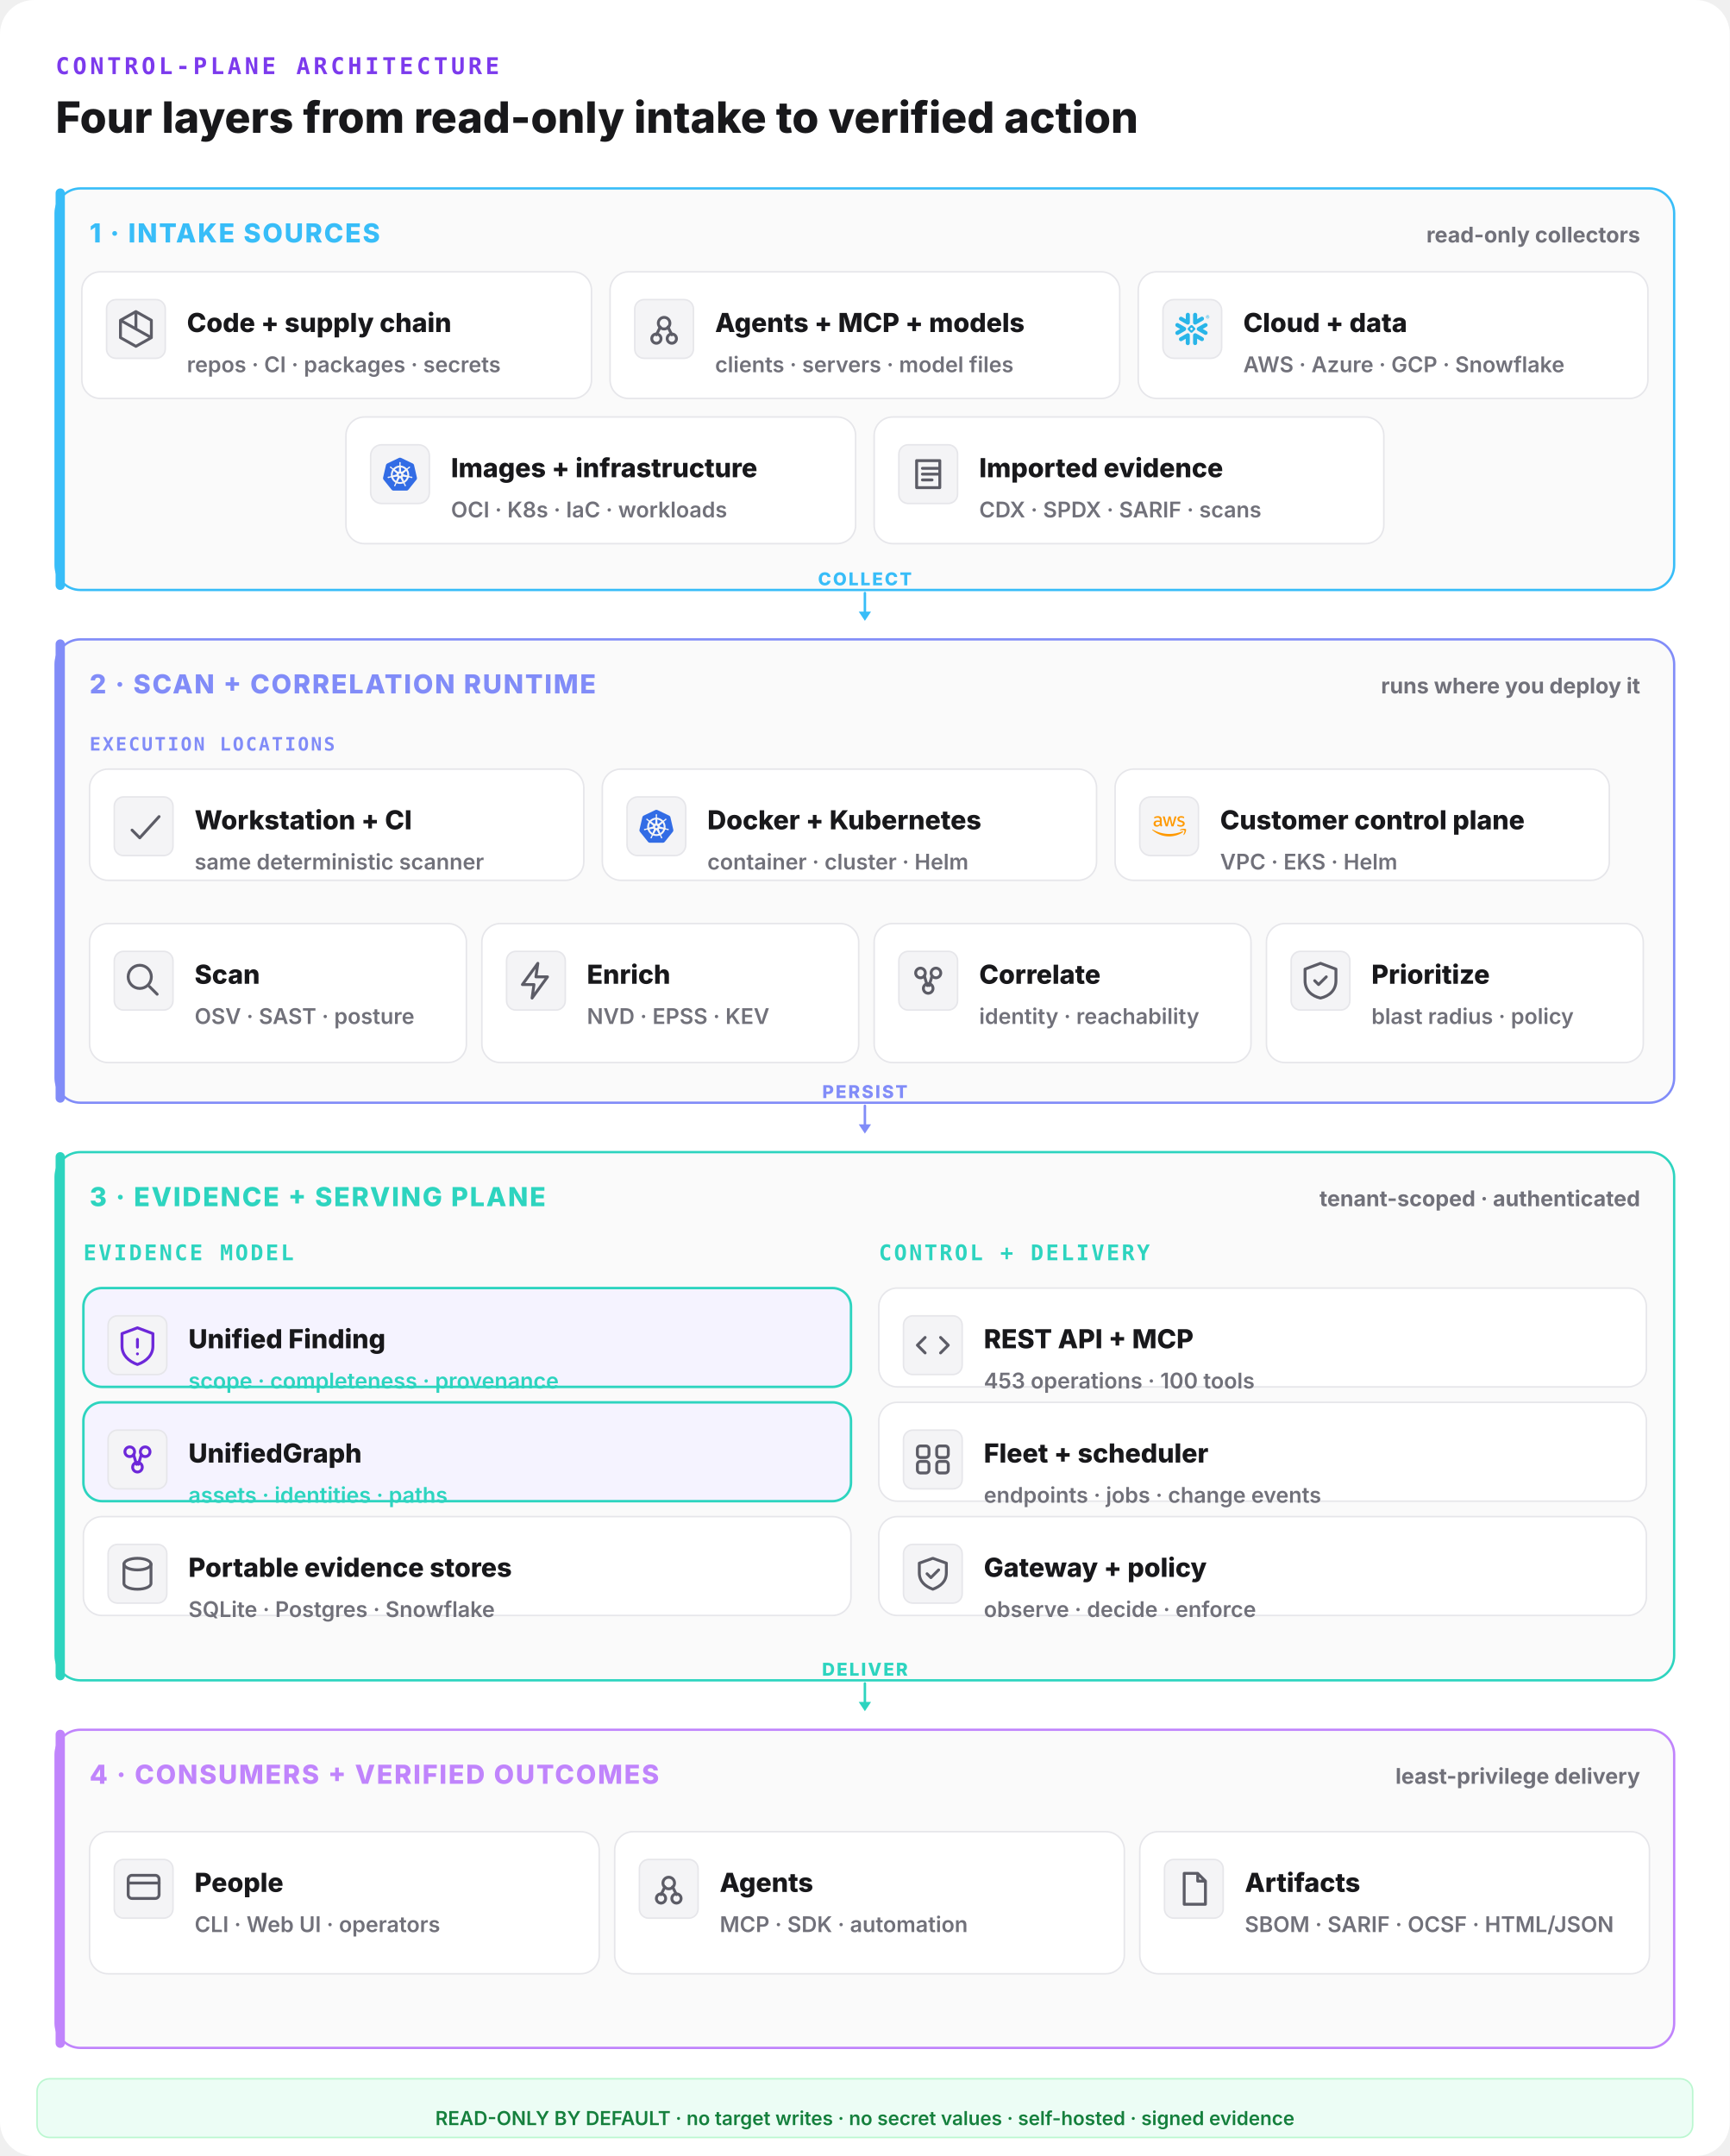
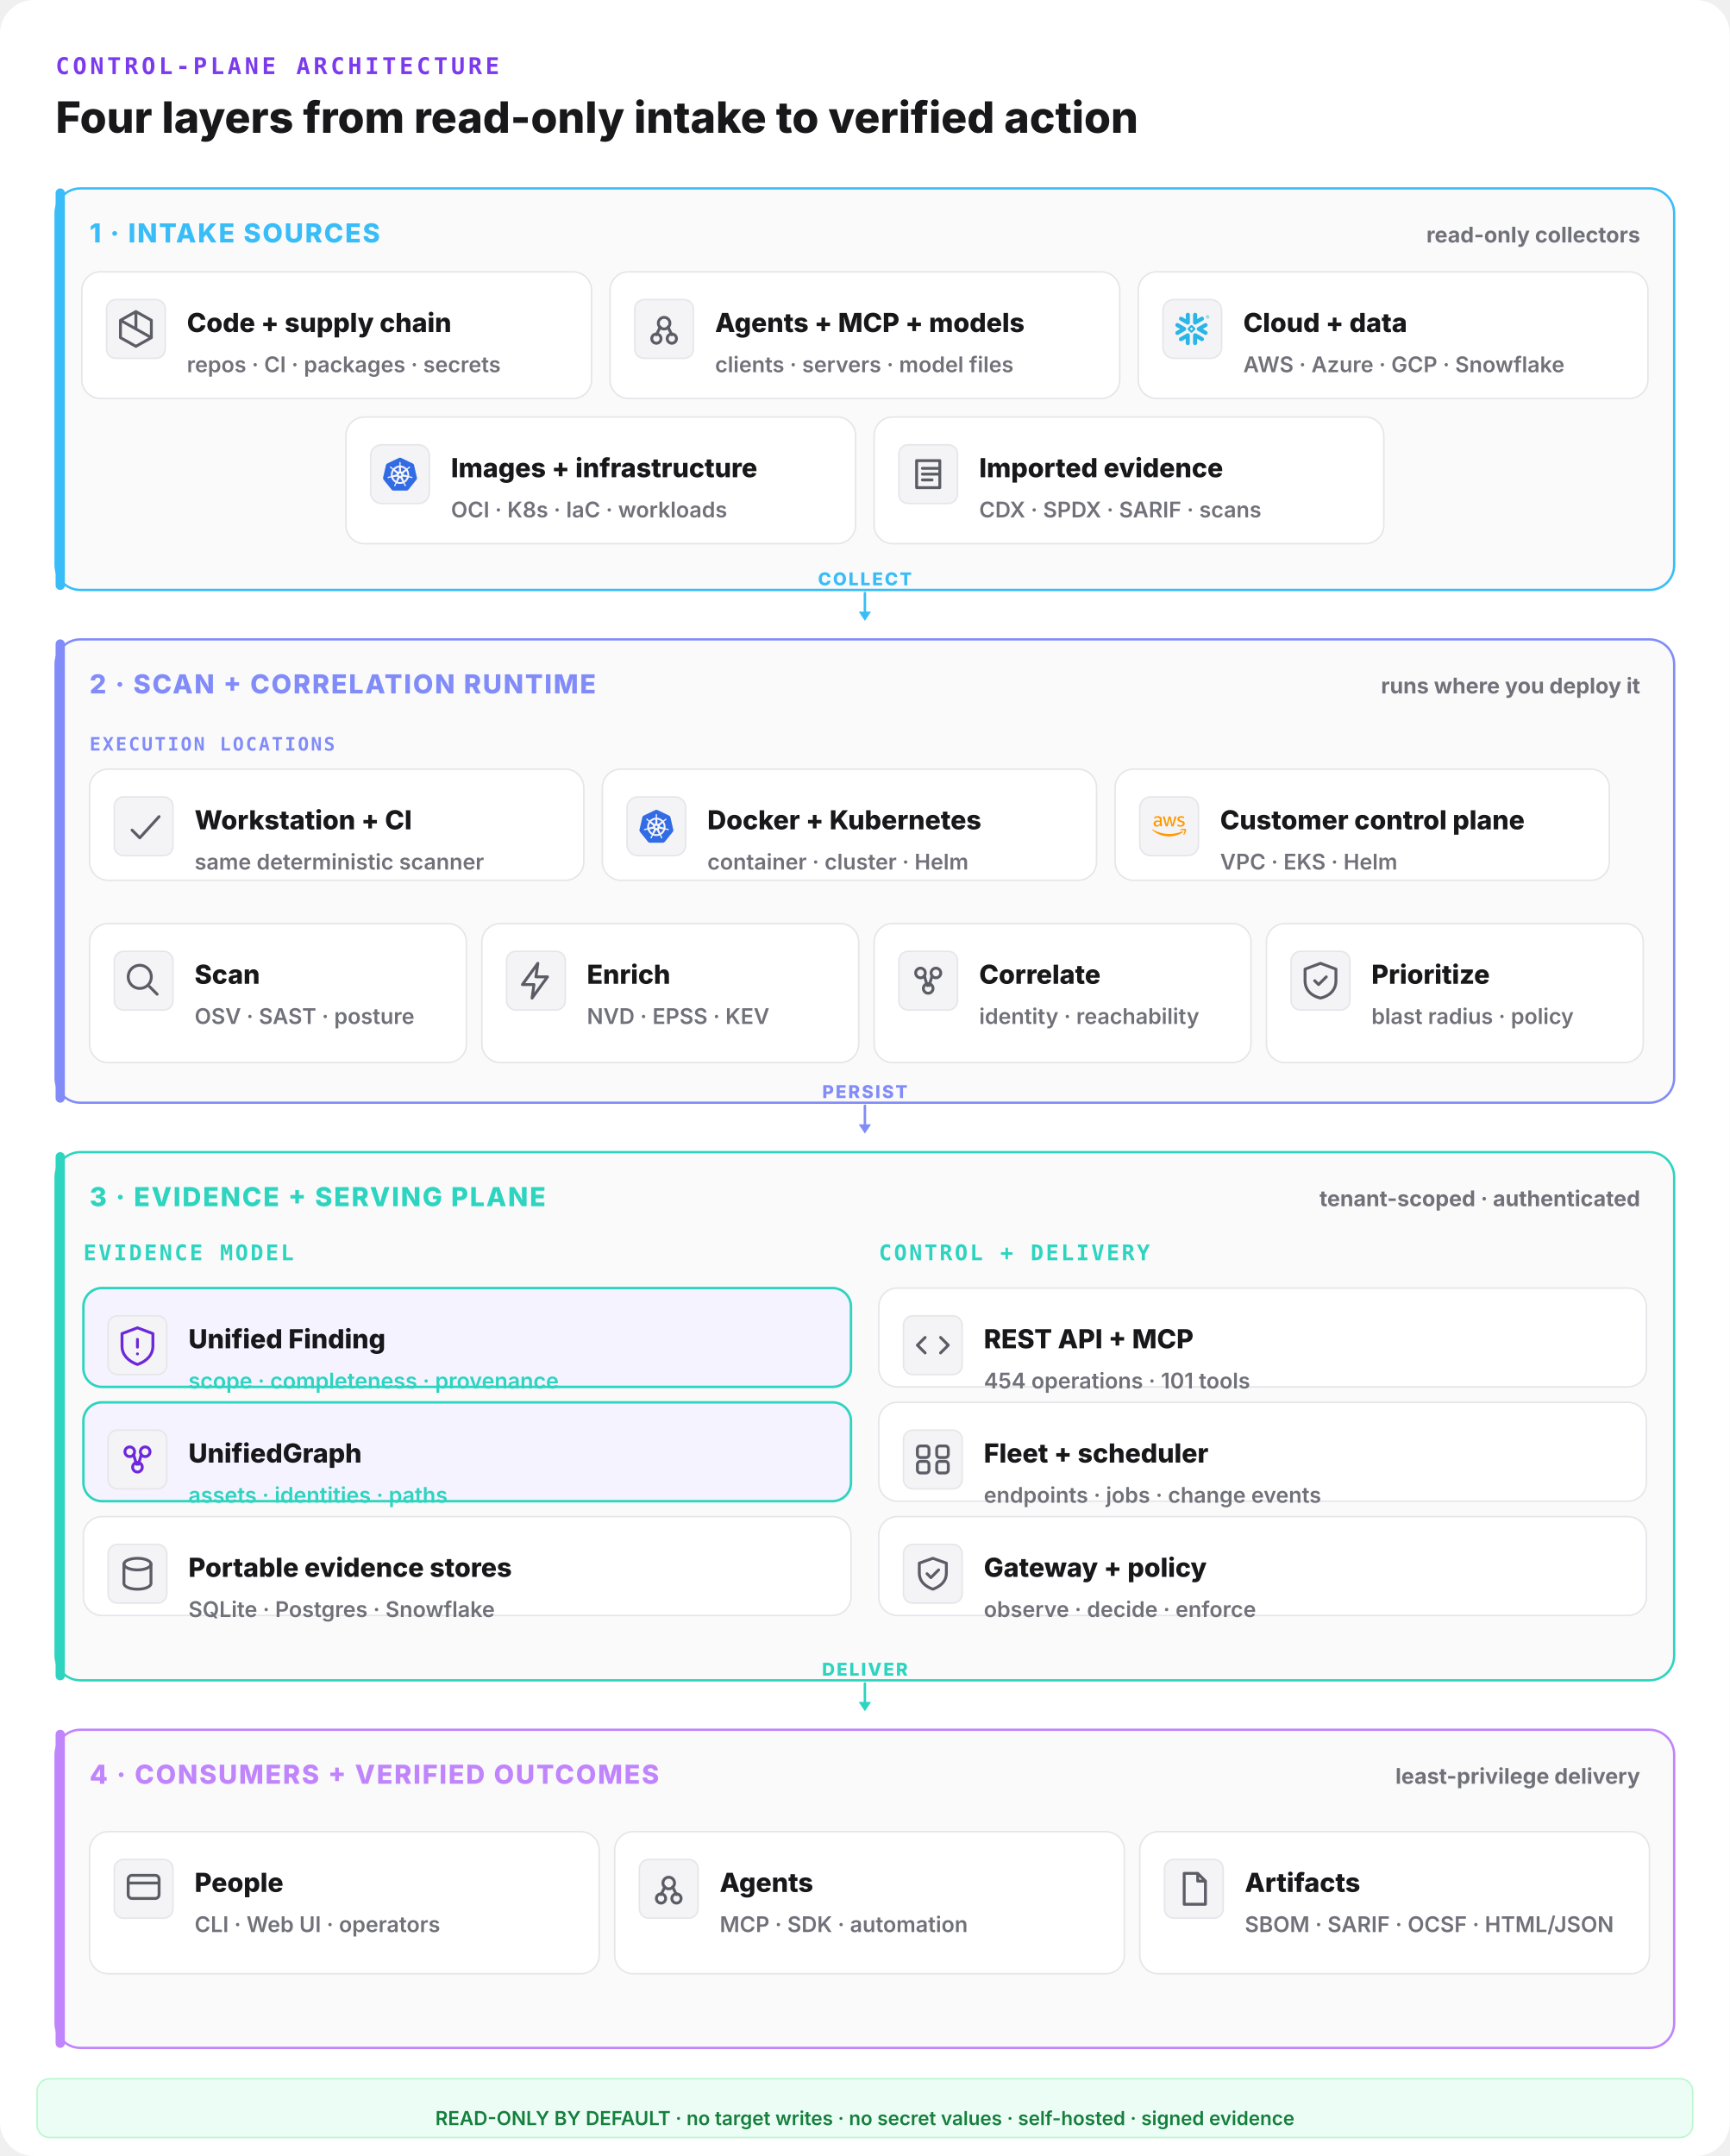
<svg xmlns="http://www.w3.org/2000/svg" width="1120" height="1396" viewBox="0 0 1120 1396" fill="none">
  <rect width="1120" height="1396" rx="22" fill="#ffffff" />
  <text x="36" y="48" font-family="ui-monospace,monospace" font-size="15" font-weight="800" letter-spacing="0.14em" fill="#7c3aed">CONTROL-PLANE ARCHITECTURE</text>
  <text x="36" y="86" font-family="Inter,system-ui,sans-serif" font-size="28" font-weight="800" fill="#18181b">Four layers from read-only intake to verified action</text>
  <rect x="36" y="122" width="1048" height="260" rx="16" fill="#fafafa" stroke="#38bdf8" stroke-width="1.5" />
  <rect x="36" y="122" width="6" height="260" rx="3" fill="#38bdf8" />
  <text x="58" y="157" font-family="Inter,system-ui,sans-serif" font-size="17" font-weight="800" letter-spacing="0.06em" fill="#38bdf8">1 · INTAKE SOURCES</text>
  <text x="1062" y="157" text-anchor="end" font-family="Inter,system-ui,sans-serif" font-size="14" font-weight="700" fill="#71717a">read-only collectors</text>
  <rect x="53" y="176" width="330" height="82" rx="12" fill="#ffffff" stroke="#e6e6ea" stroke-width="1" />
  <rect x="69" y="194" width="38" height="38" rx="6" fill="#f4f4f6" stroke="#e6e6ea" />
  <g transform="translate(73,198) scale(1.25)" fill="none" stroke="#5c5c66" stroke-width="1.5" stroke-linecap="round" stroke-linejoin="round">
    <path d="M12 3l8 4.5v9L12 21l-8-4.5v-9z M12 3v9 M4 7.5l16 9" />
  </g>
  <text x="121" y="215" font-family="Inter,system-ui,sans-serif" font-size="17" font-weight="800" fill="#18181b">Code + supply chain</text>
  <text x="121" y="241" font-family="Inter,system-ui,sans-serif" font-size="14" font-weight="600" fill="#71717a">repos · CI · packages · secrets</text>
  <rect x="395" y="176" width="330" height="82" rx="12" fill="#ffffff" stroke="#e6e6ea" stroke-width="1" />
  <rect x="411" y="194" width="38" height="38" rx="6" fill="#f4f4f6" stroke="#e6e6ea" />
  <g transform="translate(415,198) scale(1.25)" fill="none" stroke="#5c5c66" stroke-width="1.5" stroke-linecap="round" stroke-linejoin="round">
    <circle cx="12" cy="9" r="3" />
    <circle cx="8" cy="17" r="2.4" />
    <circle cx="16" cy="17" r="2.4" />
    <path d="M10 11l-2 4 M14 11l2 4" />
  </g>
  <text x="463" y="215" font-family="Inter,system-ui,sans-serif" font-size="17" font-weight="800" fill="#18181b">Agents + MCP + models</text>
  <text x="463" y="241" font-family="Inter,system-ui,sans-serif" font-size="14" font-weight="600" fill="#71717a">clients · servers · model files</text>
  <rect x="737" y="176" width="330" height="82" rx="12" fill="#ffffff" stroke="#e6e6ea" stroke-width="1" />
  <g data-vendor="Snowflake">
    <rect x="753" y="194" width="38" height="38" rx="7" fill="#f4f4f6" stroke="#e6e6ea" />
    <g transform="translate(761,202) scale(0.9166667)" fill="#29B5E8">
      <path d="M24 3.459c0 .646-.418 1.18-1.141 1.18-.723 0-1.142-.534-1.142-1.18 0-.647.419-1.18 1.142-1.18.723 0 1.141.533 1.141 1.18zm-.228 0c0-.533-.38-.951-.913-.951s-.913.38-.913.95c0 .533.38.952.913.952.57 0 .913-.419.913-.951zm-1.37-.533h.495c.266 0 .456.152.456.38 0 .153-.076.229-.19.305l.19.266v.038h-.266l-.19-.266h-.229v.266h-.266zm.495.228h-.229v.267h.229c.114 0 .152-.038.152-.114.038-.077-.038-.153-.152-.153zM7.602 12.4c.038-.151.076-.304.076-.456 0-.114-.038-.228-.038-.342-.114-.343-.304-.647-.646-.838l-4.87-2.777c-.685-.38-1.56-.152-1.94.533-.381.685-.153 1.56.532 1.94l2.701 1.56-2.701 1.56c-.685.38-.913 1.256-.533 1.94.38.685 1.256.914 1.94.533l4.832-2.777c.343-.267.571-.533.647-.876zm1.332 2.626c-.266-.038-.57.038-.837.19l-4.832 2.777c-.685.38-.913 1.256-.532 1.94.38.686 1.255.914 1.94.533l2.701-1.56v3.12c0 .8.647 1.408 1.446 1.408.799 0 1.407-.647 1.407-1.408v-5.592c0-.761-.57-1.37-1.293-1.408zm4.946-6.088c.266.038.57-.038.837-.19l4.832-2.777c.685-.38.913-1.256.532-1.94-.38-.686-1.255-.914-1.94-.533l-2.701 1.56V1.975c0-.799-.647-1.408-1.446-1.408-.799 0-1.446.609-1.446 1.408V7.53c0 .76.609 1.37 1.332 1.407zM3.265 5.97l4.832 2.777c.266.152.533.19.837.19.723-.038 1.331-.684 1.331-1.407V1.975c0-.799-.646-1.408-1.407-1.408-.799 0-1.446.647-1.446 1.408v3.12l-2.701-1.56c-.685-.38-1.56-.152-1.94.533-.419.646-.19 1.521.494 1.902zm9.093 6.011a.412.412 0 00-.114-.266l-.57-.571a.346.346 0 00-.267-.114.412.412 0 00-.266.114l-.571.57a.411.411 0 00-.114.267c0 .076.038.19.114.267l.57.57a.345.345 0 00.267.114c.076 0 .19-.038.266-.114l.571-.57a.412.412 0 00.114-.267zm1.598.533L11.94 14.53c-.039.038-.153.114-.229.114h-.608a.411.411 0 01-.267-.114L8.82 12.514a.408.408 0 01-.076-.229v-.608c0-.076.038-.19.114-.267l2.016-2.016a.41.41 0 01.267-.114h.608a.41.41 0 01.267.114l2.016 2.016a.347.347 0 01.114.267v.608c-.076.077-.114.19-.19.229zm5.593 5.44l-4.832-2.777c-.266-.152-.57-.19-.837-.152-.723.038-1.332.684-1.332 1.408v5.554c0 .8.647 1.408 1.408 1.408.799 0 1.446-.647 1.446-1.408v-3.12l2.7 1.56c.686.38 1.561.152 1.941-.533.419-.646.19-1.521-.494-1.94zm2.549-7.533l-2.701 1.56 2.7 1.56c.686.38.914 1.256.533 1.94-.38.685-1.255.913-1.94.533l-4.832-2.778a1.644 1.644 0 01-.647-.798c-.037-.153-.076-.305-.076-.457 0-.114.039-.228.039-.342.114-.343.342-.647.646-.837l4.832-2.778c.685-.38 1.56-.152 1.94.533.457.609.19 1.484-.494 1.864" />
    </g>
  </g>
  <text x="805" y="215" font-family="Inter,system-ui,sans-serif" font-size="17" font-weight="800" fill="#18181b">Cloud + data</text>
  <text x="805" y="241" font-family="Inter,system-ui,sans-serif" font-size="14" font-weight="600" fill="#71717a">AWS · Azure · GCP · Snowflake</text>
  <rect x="224" y="270" width="330" height="82" rx="12" fill="#ffffff" stroke="#e6e6ea" stroke-width="1" />
  <g data-vendor="Kubernetes">
    <rect x="240" y="288" width="38" height="38" rx="7" fill="#f4f4f6" stroke="#e6e6ea" />
    <g transform="translate(248,296) scale(0.9166667)" fill="#326CE5">
      <path d="M10.204 14.35l.007.01-.999 2.413a5.171 5.171 0 0 1-2.075-2.597l2.578-.437.004.005a.44.44 0 0 1 .484.606zm-.833-2.129a.44.44 0 0 0 .173-.756l.002-.011L7.585 9.7a5.143 5.143 0 0 0-.73 3.255l2.514-.725.002-.009zm1.145-1.98a.44.44 0 0 0 .699-.337l.01-.005.15-2.62a5.144 5.144 0 0 0-3.01 1.442l2.147 1.523.004-.002zm.76 2.75l.723.349.722-.347.18-.78-.5-.623h-.804l-.5.623.179.779zm1.5-3.095a.44.44 0 0 0 .7.336l.008.003 2.134-1.513a5.188 5.188 0 0 0-2.992-1.442l.148 2.615.002.001zm10.876 5.97l-5.773 7.181a1.6 1.6 0 0 1-1.248.594l-9.261.003a1.6 1.6 0 0 1-1.247-.596l-5.776-7.18a1.583 1.583 0 0 1-.307-1.34L2.1 5.573c.108-.47.425-.864.863-1.073L11.305.513a1.606 1.606 0 0 1 1.385 0l8.345 3.985c.438.209.755.604.863 1.073l2.062 8.955c.108.47-.005.963-.308 1.34zm-3.289-2.057c-.042-.01-.103-.026-.145-.034-.174-.033-.315-.025-.479-.038-.35-.037-.638-.067-.895-.148-.105-.04-.18-.165-.216-.216l-.201-.059a6.45 6.45 0 0 0-.105-2.332 6.465 6.465 0 0 0-.936-2.163c.052-.047.15-.133.177-.159.008-.09.001-.183.094-.282.197-.185.444-.338.743-.522.142-.084.273-.137.415-.242.032-.024.076-.062.11-.089.24-.191.295-.52.123-.736-.172-.216-.506-.236-.745-.045-.034.027-.08.062-.111.088-.134.116-.217.23-.33.35-.246.25-.45.458-.673.609-.097.056-.239.037-.303.033l-.19.135a6.545 6.545 0 0 0-4.146-2.003l-.012-.223c-.065-.062-.143-.115-.163-.25-.022-.268.015-.557.057-.905.023-.163.061-.298.068-.475.001-.04-.001-.099-.001-.142 0-.306-.224-.555-.5-.555-.275 0-.499.249-.499.555l.001.014c0 .041-.002.092 0 .128.006.177.044.312.067.475.042.348.078.637.056.906a.545.545 0 0 1-.162.258l-.012.211a6.424 6.424 0 0 0-4.166 2.003 8.373 8.373 0 0 1-.18-.128c-.09.012-.18.04-.297-.029-.223-.15-.427-.358-.673-.608-.113-.12-.195-.234-.329-.349-.03-.026-.077-.062-.111-.088a.594.594 0 0 0-.348-.132.481.481 0 0 0-.398.176c-.172.216-.117.546.123.737l.007.005.104.083c.142.105.272.159.414.242.299.185.546.338.743.522.076.082.09.226.1.288l.16.143a6.462 6.462 0 0 0-1.02 4.506l-.208.06c-.055.072-.133.184-.215.217-.257.081-.546.11-.895.147-.164.014-.305.006-.48.039-.037.007-.09.02-.133.03l-.004.002-.007.002c-.295.071-.484.342-.423.608.061.267.349.429.645.365l.007-.001.01-.003.129-.029c.17-.046.294-.113.448-.172.33-.118.604-.217.87-.256.112-.009.23.069.288.101l.217-.037a6.5 6.5 0 0 0 2.88 3.596l-.09.218c.033.084.069.199.044.282-.097.252-.263.517-.452.813-.091.136-.185.242-.268.399-.02.037-.045.095-.064.134-.128.275-.034.591.213.71.248.12.556-.007.69-.282v-.002c.02-.039.046-.09.062-.127.07-.162.094-.301.144-.458.132-.332.205-.68.387-.897.05-.06.13-.082.215-.105l.113-.205a6.453 6.453 0 0 0 4.609.012l.106.192c.086.028.18.042.256.155.136.232.229.507.342.84.05.156.074.295.145.457.016.037.043.09.062.129.133.276.442.402.69.282.247-.118.341-.435.213-.71-.02-.039-.045-.096-.065-.134-.083-.156-.177-.261-.268-.398-.19-.296-.346-.541-.443-.793-.04-.13.007-.21.038-.294-.018-.022-.059-.144-.083-.202a6.499 6.499 0 0 0 2.88-3.622c.064.01.176.03.213.038.075-.05.144-.114.28-.104.266.039.54.138.87.256.154.06.277.128.448.173.036.01.088.019.13.028l.009.003.007.001c.297.064.584-.098.645-.365.06-.266-.128-.537-.423-.608zM16.4 9.701l-1.95 1.746v.005a.44.44 0 0 0 .173.757l.003.01 2.526.728a5.199 5.199 0 0 0-.108-1.674A5.208 5.208 0 0 0 16.4 9.7zm-4.013 5.325a.437.437 0 0 0-.404-.232.44.44 0 0 0-.372.233h-.002l-1.268 2.292a5.164 5.164 0 0 0 3.326.003l-1.27-2.296h-.01zm1.888-1.293a.44.44 0 0 0-.27.036.44.44 0 0 0-.214.572l-.003.004 1.01 2.438a5.15 5.15 0 0 0 2.081-2.615l-2.6-.44-.004.005z" />
    </g>
  </g>
  <text x="292" y="309" font-family="Inter,system-ui,sans-serif" font-size="17" font-weight="800" fill="#18181b">Images + infrastructure</text>
  <text x="292" y="335" font-family="Inter,system-ui,sans-serif" font-size="14" font-weight="600" fill="#71717a">OCI · K8s · IaC · workloads</text>
  <rect x="566" y="270" width="330" height="82" rx="12" fill="#ffffff" stroke="#e6e6ea" stroke-width="1" />
  <rect x="582" y="288" width="38" height="38" rx="6" fill="#f4f4f6" stroke="#e6e6ea" />
  <g transform="translate(586,292) scale(1.25)" fill="none" stroke="#5c5c66" stroke-width="1.5" stroke-linecap="round" stroke-linejoin="round">
    <path d="M6 5h12v14H6z M9 9h8 M9 12h8 M9 15h5" />
  </g>
  <text x="634" y="309" font-family="Inter,system-ui,sans-serif" font-size="17" font-weight="800" fill="#18181b">Imported evidence</text>
  <text x="634" y="335" font-family="Inter,system-ui,sans-serif" font-size="14" font-weight="600" fill="#71717a">CDX · SPDX · SARIF · scans</text>
  <line x1="560" y1="384" x2="560" y2="398" stroke="#38bdf8" stroke-width="1.6" stroke-linecap="round" />
  <polygon points="560,402 556,396 564,396" fill="#38bdf8" />
  <text x="560" y="379" text-anchor="middle" font-family="Inter,system-ui,sans-serif" font-size="11.5" font-weight="800" letter-spacing="0.1em" fill="#38bdf8">COLLECT</text>
  <rect x="36" y="414" width="1048" height="300" rx="16" fill="#fafafa" stroke="#818cf8" stroke-width="1.5" />
  <rect x="36" y="414" width="6" height="300" rx="3" fill="#818cf8" />
  <text x="58" y="449" font-family="Inter,system-ui,sans-serif" font-size="17" font-weight="800" letter-spacing="0.06em" fill="#818cf8">2 · SCAN + CORRELATION RUNTIME</text>
  <text x="1062" y="449" text-anchor="end" font-family="Inter,system-ui,sans-serif" font-size="14" font-weight="700" fill="#71717a">runs where you deploy it</text>
  <text x="58" y="486" font-family="ui-monospace,monospace" font-size="12" font-weight="800" letter-spacing="0.1em" fill="#818cf8">EXECUTION LOCATIONS</text>
  <rect x="58" y="498" width="320" height="72" rx="12" fill="#ffffff" stroke="#e6e6ea" stroke-width="1" />
  <rect x="74" y="516" width="38" height="38" rx="6" fill="#f4f4f6" stroke="#e6e6ea" />
  <g transform="translate(78,520) scale(1.25)" fill="none" stroke="#5c5c66" stroke-width="1.5" stroke-linecap="round" stroke-linejoin="round">
    <path d="M6 14l4 4 10-11" />
  </g>
  <text x="126" y="537" font-family="Inter,system-ui,sans-serif" font-size="17" font-weight="800" fill="#18181b">Workstation + CI</text>
  <text x="126" y="563" font-family="Inter,system-ui,sans-serif" font-size="14" font-weight="600" fill="#71717a">same deterministic scanner</text>
  <rect x="390" y="498" width="320" height="72" rx="12" fill="#ffffff" stroke="#e6e6ea" stroke-width="1" />
  <g data-vendor="Kubernetes">
    <rect x="406" y="516" width="38" height="38" rx="7" fill="#f4f4f6" stroke="#e6e6ea" />
    <g transform="translate(414,524) scale(0.9166667)" fill="#326CE5">
      <path d="M10.204 14.35l.007.01-.999 2.413a5.171 5.171 0 0 1-2.075-2.597l2.578-.437.004.005a.44.44 0 0 1 .484.606zm-.833-2.129a.44.44 0 0 0 .173-.756l.002-.011L7.585 9.7a5.143 5.143 0 0 0-.73 3.255l2.514-.725.002-.009zm1.145-1.98a.44.44 0 0 0 .699-.337l.01-.005.15-2.62a5.144 5.144 0 0 0-3.01 1.442l2.147 1.523.004-.002zm.76 2.75l.723.349.722-.347.18-.78-.5-.623h-.804l-.5.623.179.779zm1.5-3.095a.44.44 0 0 0 .7.336l.008.003 2.134-1.513a5.188 5.188 0 0 0-2.992-1.442l.148 2.615.002.001zm10.876 5.97l-5.773 7.181a1.6 1.6 0 0 1-1.248.594l-9.261.003a1.6 1.6 0 0 1-1.247-.596l-5.776-7.18a1.583 1.583 0 0 1-.307-1.34L2.1 5.573c.108-.47.425-.864.863-1.073L11.305.513a1.606 1.606 0 0 1 1.385 0l8.345 3.985c.438.209.755.604.863 1.073l2.062 8.955c.108.47-.005.963-.308 1.34zm-3.289-2.057c-.042-.01-.103-.026-.145-.034-.174-.033-.315-.025-.479-.038-.35-.037-.638-.067-.895-.148-.105-.04-.18-.165-.216-.216l-.201-.059a6.45 6.45 0 0 0-.105-2.332 6.465 6.465 0 0 0-.936-2.163c.052-.047.15-.133.177-.159.008-.09.001-.183.094-.282.197-.185.444-.338.743-.522.142-.084.273-.137.415-.242.032-.024.076-.062.11-.089.24-.191.295-.52.123-.736-.172-.216-.506-.236-.745-.045-.034.027-.08.062-.111.088-.134.116-.217.23-.33.35-.246.25-.45.458-.673.609-.097.056-.239.037-.303.033l-.19.135a6.545 6.545 0 0 0-4.146-2.003l-.012-.223c-.065-.062-.143-.115-.163-.25-.022-.268.015-.557.057-.905.023-.163.061-.298.068-.475.001-.04-.001-.099-.001-.142 0-.306-.224-.555-.5-.555-.275 0-.499.249-.499.555l.001.014c0 .041-.002.092 0 .128.006.177.044.312.067.475.042.348.078.637.056.906a.545.545 0 0 1-.162.258l-.012.211a6.424 6.424 0 0 0-4.166 2.003 8.373 8.373 0 0 1-.18-.128c-.09.012-.18.04-.297-.029-.223-.15-.427-.358-.673-.608-.113-.12-.195-.234-.329-.349-.03-.026-.077-.062-.111-.088a.594.594 0 0 0-.348-.132.481.481 0 0 0-.398.176c-.172.216-.117.546.123.737l.007.005.104.083c.142.105.272.159.414.242.299.185.546.338.743.522.076.082.09.226.1.288l.16.143a6.462 6.462 0 0 0-1.02 4.506l-.208.06c-.055.072-.133.184-.215.217-.257.081-.546.11-.895.147-.164.014-.305.006-.48.039-.037.007-.09.02-.133.03l-.004.002-.007.002c-.295.071-.484.342-.423.608.061.267.349.429.645.365l.007-.001.01-.003.129-.029c.17-.046.294-.113.448-.172.33-.118.604-.217.87-.256.112-.009.23.069.288.101l.217-.037a6.5 6.5 0 0 0 2.88 3.596l-.09.218c.033.084.069.199.044.282-.097.252-.263.517-.452.813-.091.136-.185.242-.268.399-.02.037-.045.095-.064.134-.128.275-.034.591.213.71.248.12.556-.007.69-.282v-.002c.02-.039.046-.09.062-.127.07-.162.094-.301.144-.458.132-.332.205-.68.387-.897.05-.06.13-.082.215-.105l.113-.205a6.453 6.453 0 0 0 4.609.012l.106.192c.086.028.18.042.256.155.136.232.229.507.342.84.05.156.074.295.145.457.016.037.043.09.062.129.133.276.442.402.69.282.247-.118.341-.435.213-.71-.02-.039-.045-.096-.065-.134-.083-.156-.177-.261-.268-.398-.19-.296-.346-.541-.443-.793-.04-.13.007-.21.038-.294-.018-.022-.059-.144-.083-.202a6.499 6.499 0 0 0 2.88-3.622c.064.01.176.03.213.038.075-.05.144-.114.28-.104.266.039.54.138.87.256.154.06.277.128.448.173.036.01.088.019.13.028l.009.003.007.001c.297.064.584-.098.645-.365.06-.266-.128-.537-.423-.608zM16.4 9.701l-1.95 1.746v.005a.44.44 0 0 0 .173.757l.003.01 2.526.728a5.199 5.199 0 0 0-.108-1.674A5.208 5.208 0 0 0 16.4 9.7zm-4.013 5.325a.437.437 0 0 0-.404-.232.44.44 0 0 0-.372.233h-.002l-1.268 2.292a5.164 5.164 0 0 0 3.326.003l-1.27-2.296h-.01zm1.888-1.293a.44.44 0 0 0-.27.036.44.44 0 0 0-.214.572l-.003.004 1.01 2.438a5.15 5.15 0 0 0 2.081-2.615l-2.6-.44-.004.005z" />
    </g>
  </g>
  <text x="458" y="537" font-family="Inter,system-ui,sans-serif" font-size="17" font-weight="800" fill="#18181b">Docker + Kubernetes</text>
  <text x="458" y="563" font-family="Inter,system-ui,sans-serif" font-size="14" font-weight="600" fill="#71717a">container · cluster · Helm</text>
  <rect x="722" y="498" width="320" height="72" rx="12" fill="#ffffff" stroke="#e6e6ea" stroke-width="1" />
  <g data-vendor="AWS">
    <rect x="738" y="516" width="38" height="38" rx="7" fill="#f4f4f6" stroke="#e6e6ea" />
    <g transform="translate(746,524) scale(0.9166667)" fill="#FF9900">
      <path d="M6.763 10.036c0 .296.032.535.088.71.064.176.144.368.256.576.04.063.056.127.056.183 0 .08-.048.16-.152.24l-.503.335a.383.383 0 0 1-.208.072c-.08 0-.16-.04-.239-.112a2.47 2.47 0 0 1-.287-.375 6.18 6.18 0 0 1-.248-.471c-.622.734-1.405 1.101-2.347 1.101-.67 0-1.205-.191-1.596-.574-.391-.384-.59-.894-.59-1.533 0-.678.239-1.23.726-1.644.487-.415 1.133-.623 1.955-.623.272 0 .551.024.846.064.296.04.6.104.918.176v-.583c0-.607-.127-1.03-.375-1.277-.255-.248-.686-.367-1.3-.367-.28 0-.568.031-.863.103-.295.072-.583.16-.862.272a2.287 2.287 0 0 1-.28.104.488.488 0 0 1-.127.023c-.112 0-.168-.08-.168-.247v-.391c0-.128.016-.224.056-.28a.597.597 0 0 1 .224-.167c.279-.144.614-.264 1.005-.36a4.84 4.84 0 0 1 1.246-.151c.95 0 1.644.216 2.091.647.439.43.662 1.085.662 1.963v2.586zm-3.24 1.214c.263 0 .534-.048.822-.144.287-.096.543-.271.758-.51.128-.152.224-.32.272-.512.047-.191.08-.423.08-.694v-.335a6.66 6.66 0 0 0-.735-.136 6.02 6.02 0 0 0-.75-.048c-.535 0-.926.104-1.19.32-.263.215-.39.518-.39.917 0 .375.095.655.295.846.191.2.47.296.838.296zm6.41.862c-.144 0-.24-.024-.304-.08-.064-.048-.12-.16-.168-.311L7.586 5.55a1.398 1.398 0 0 1-.072-.32c0-.128.064-.2.191-.2h.783c.151 0 .255.025.31.08.065.048.113.16.16.312l1.342 5.284 1.245-5.284c.04-.16.088-.264.151-.312a.549.549 0 0 1 .32-.08h.638c.152 0 .256.025.32.08.063.048.12.16.151.312l1.261 5.348 1.381-5.348c.048-.16.104-.264.16-.312a.52.52 0 0 1 .311-.08h.743c.127 0 .2.065.2.2 0 .04-.009.08-.017.128a1.137 1.137 0 0 1-.056.2l-1.923 6.17c-.048.16-.104.263-.168.311a.51.51 0 0 1-.303.08h-.687c-.151 0-.255-.024-.32-.08-.063-.056-.119-.16-.15-.32l-1.238-5.148-1.23 5.14c-.04.16-.087.264-.15.32-.065.056-.177.08-.32.08zm10.256.215c-.415 0-.83-.048-1.229-.143-.399-.096-.71-.2-.918-.32-.128-.071-.215-.151-.247-.223a.563.563 0 0 1-.048-.224v-.407c0-.167.064-.247.183-.247.048 0 .096.008.144.024.048.016.12.048.2.08.271.12.566.215.878.279.319.064.63.096.95.096.502 0 .894-.088 1.165-.264a.86.86 0 0 0 .415-.758.777.777 0 0 0-.215-.559c-.144-.151-.416-.287-.807-.415l-1.157-.36c-.583-.183-1.014-.454-1.277-.813a1.902 1.902 0 0 1-.4-1.158c0-.335.073-.63.216-.886.144-.255.335-.479.575-.654.24-.184.51-.32.83-.415.32-.096.655-.136 1.006-.136.175 0 .359.008.535.032.183.024.35.056.518.088.16.04.312.08.455.127.144.048.256.096.336.144a.69.69 0 0 1 .24.2.43.43 0 0 1 .071.263v.375c0 .168-.064.256-.184.256a.83.83 0 0 1-.303-.096 3.652 3.652 0 0 0-1.532-.311c-.455 0-.815.071-1.062.223-.248.152-.375.383-.375.71 0 .224.08.416.24.567.159.152.454.304.877.44l1.134.358c.574.184.99.44 1.237.767.247.327.367.702.367 1.117 0 .343-.072.655-.207.926-.144.272-.336.511-.583.703-.248.2-.543.343-.886.447-.36.111-.734.167-1.142.167zM21.698 16.207c-2.626 1.94-6.442 2.969-9.722 2.969-4.598 0-8.74-1.7-11.87-4.526-.247-.223-.024-.527.272-.351 3.384 1.963 7.559 3.153 11.877 3.153 2.914 0 6.114-.607 9.06-1.852.439-.2.814.287.383.607zM22.792 14.961c-.336-.43-2.22-.207-3.074-.103-.255.032-.295-.192-.063-.36 1.5-1.053 3.967-.75 4.254-.399.287.36-.08 2.826-1.485 4.007-.215.184-.423.088-.327-.151.32-.79 1.03-2.57.695-2.994z" />
    </g>
  </g>
  <text x="790" y="537" font-family="Inter,system-ui,sans-serif" font-size="17" font-weight="800" fill="#18181b">Customer control plane</text>
  <text x="790" y="563" font-family="Inter,system-ui,sans-serif" font-size="14" font-weight="600" fill="#71717a">VPC · EKS · Helm</text>
  <rect x="58" y="598" width="244" height="90" rx="12" fill="#ffffff" stroke="#e6e6ea" stroke-width="1" />
  <rect x="74" y="616" width="38" height="38" rx="6" fill="#f4f4f6" stroke="#e6e6ea" />
  <g transform="translate(78,620) scale(1.25)" fill="none" stroke="#5c5c66" stroke-width="1.5" stroke-linecap="round" stroke-linejoin="round">
    <circle cx="10" cy="10" r="6" />
    <path d="M15 15l4 4" />
  </g>
  <text x="126" y="637" font-family="Inter,system-ui,sans-serif" font-size="17" font-weight="800" fill="#18181b">Scan</text>
  <text x="126" y="663" font-family="Inter,system-ui,sans-serif" font-size="14" font-weight="600" fill="#71717a">OSV · SAST · posture</text>
  <rect x="312" y="598" width="244" height="90" rx="12" fill="#ffffff" stroke="#e6e6ea" stroke-width="1" />
  <rect x="328" y="616" width="38" height="38" rx="6" fill="#f4f4f6" stroke="#e6e6ea" />
  <g transform="translate(332,620) scale(1.25)" fill="none" stroke="#5c5c66" stroke-width="1.5" stroke-linecap="round" stroke-linejoin="round">
    <path d="M13 3L5 14h6l-1 7 8-11h-6z" />
  </g>
  <text x="380" y="637" font-family="Inter,system-ui,sans-serif" font-size="17" font-weight="800" fill="#18181b">Enrich</text>
  <text x="380" y="663" font-family="Inter,system-ui,sans-serif" font-size="14" font-weight="600" fill="#71717a">NVD · EPSS · KEV</text>
  <rect x="566" y="598" width="244" height="90" rx="12" fill="#ffffff" stroke="#e6e6ea" stroke-width="1" />
  <rect x="582" y="616" width="38" height="38" rx="6" fill="#f4f4f6" stroke="#e6e6ea" />
  <g transform="translate(586,620) scale(1.25)" fill="none" stroke="#5c5c66" stroke-width="1.5" stroke-linecap="round" stroke-linejoin="round">
    <circle cx="8" cy="8" r="2.5" />
    <circle cx="16" cy="8" r="2.5" />
    <circle cx="12" cy="16" r="2.5" />
    <path d="M10 9.5l1.5 5 M14 9.5l-1.5 5" />
  </g>
  <text x="634" y="637" font-family="Inter,system-ui,sans-serif" font-size="17" font-weight="800" fill="#18181b">Correlate</text>
  <text x="634" y="663" font-family="Inter,system-ui,sans-serif" font-size="14" font-weight="600" fill="#71717a">identity · reachability</text>
  <rect x="820" y="598" width="244" height="90" rx="12" fill="#ffffff" stroke="#e6e6ea" stroke-width="1" />
  <rect x="836" y="616" width="38" height="38" rx="6" fill="#f4f4f6" stroke="#e6e6ea" />
  <g transform="translate(840,620) scale(1.25)" fill="none" stroke="#5c5c66" stroke-width="1.5" stroke-linecap="round" stroke-linejoin="round">
    <path d="M12 3l8 3v6c0 5-3.5 8-8 9-4.5-1-8-4-8-9V6z" />
    <path d="M9 12l2 2 4-4" />
  </g>
  <text x="888" y="637" font-family="Inter,system-ui,sans-serif" font-size="17" font-weight="800" fill="#18181b">Prioritize</text>
  <text x="888" y="663" font-family="Inter,system-ui,sans-serif" font-size="14" font-weight="600" fill="#71717a">blast radius · policy</text>
  <line x1="560" y1="716" x2="560" y2="730" stroke="#818cf8" stroke-width="1.6" stroke-linecap="round" />
  <polygon points="560,734 556,728 564,728" fill="#818cf8" />
  <text x="560" y="711" text-anchor="middle" font-family="Inter,system-ui,sans-serif" font-size="11.5" font-weight="800" letter-spacing="0.1em" fill="#818cf8">PERSIST</text>
  <rect x="36" y="746" width="1048" height="342" rx="16" fill="#fafafa" stroke="#2dd4bf" stroke-width="1.5" />
  <rect x="36" y="746" width="6" height="342" rx="3" fill="#2dd4bf" />
  <text x="58" y="781" font-family="Inter,system-ui,sans-serif" font-size="17" font-weight="800" letter-spacing="0.06em" fill="#2dd4bf">3 · EVIDENCE + SERVING PLANE</text>
  <text x="1062" y="781" text-anchor="end" font-family="Inter,system-ui,sans-serif" font-size="14" font-weight="700" fill="#71717a">tenant-scoped · authenticated</text>
  <text x="54" y="816" font-family="ui-monospace,monospace" font-size="14" font-weight="800" letter-spacing="0.1em" fill="#2dd4bf">EVIDENCE MODEL</text>
  <text x="569" y="816" font-family="ui-monospace,monospace" font-size="14" font-weight="800" letter-spacing="0.1em" fill="#2dd4bf">CONTROL + DELIVERY</text>
  <rect x="54" y="834" width="497" height="64" rx="12" fill="#f5f3ff" stroke="#2dd4bf" stroke-width="1.6" />
  <rect x="70" y="852" width="38" height="38" rx="6" fill="#f4f4f6" stroke="#e6e6ea" />
  <g transform="translate(74,856) scale(1.25)" fill="none" stroke="#6d28d9" stroke-width="1.5" stroke-linecap="round" stroke-linejoin="round">
    <path d="M12 3l8 3v6.5c0 4.5-3.2 7.8-8 9.5-4.8-1.7-8-5-8-9.5V6z" />
    <path d="M12 9v4" />
    <path d="M12 16.5h.01" />
  </g>
  <text x="122" y="873" font-family="Inter,system-ui,sans-serif" font-size="17" font-weight="800" fill="#18181b">Unified Finding</text>
  <text x="122" y="899" font-family="Inter,system-ui,sans-serif" font-size="14" font-weight="600" fill="#2dd4bf">scope · completeness · provenance</text>
  <rect x="54" y="908" width="497" height="64" rx="12" fill="#f5f3ff" stroke="#2dd4bf" stroke-width="1.6" />
  <rect x="70" y="926" width="38" height="38" rx="6" fill="#f4f4f6" stroke="#e6e6ea" />
  <g transform="translate(74,930) scale(1.25)" fill="none" stroke="#6d28d9" stroke-width="1.5" stroke-linecap="round" stroke-linejoin="round">
    <circle cx="8" cy="8" r="2.5" />
    <circle cx="16" cy="8" r="2.5" />
    <circle cx="12" cy="16" r="2.5" />
    <path d="M10 9.5l1.5 5 M14 9.5l-1.5 5" />
  </g>
  <text x="122" y="947" font-family="Inter,system-ui,sans-serif" font-size="17" font-weight="800" fill="#18181b">UnifiedGraph</text>
  <text x="122" y="973" font-family="Inter,system-ui,sans-serif" font-size="14" font-weight="600" fill="#2dd4bf">assets · identities · paths</text>
  <rect x="54" y="982" width="497" height="64" rx="12" fill="#ffffff" stroke="#e6e6ea" stroke-width="1" />
  <rect x="70" y="1000" width="38" height="38" rx="6" fill="#f4f4f6" stroke="#e6e6ea" />
  <g transform="translate(74,1004) scale(1.25)" fill="none" stroke="#5c5c66" stroke-width="1.5" stroke-linecap="round" stroke-linejoin="round">
    <ellipse cx="12" cy="7" rx="7" ry="3" />
    <path d="M5 7v10c0 1.7 3.1 3 7 3s7-1.3 7-3V7" />
  </g>
  <text x="122" y="1021" font-family="Inter,system-ui,sans-serif" font-size="17" font-weight="800" fill="#18181b">Portable evidence stores</text>
  <text x="122" y="1047" font-family="Inter,system-ui,sans-serif" font-size="14" font-weight="600" fill="#71717a">SQLite · Postgres · Snowflake</text>
  <rect x="569" y="834" width="497" height="64" rx="12" fill="#ffffff" stroke="#e6e6ea" stroke-width="1" />
  <rect x="585" y="852" width="38" height="38" rx="6" fill="#f4f4f6" stroke="#e6e6ea" />
  <g transform="translate(589,856) scale(1.25)" fill="none" stroke="#5c5c66" stroke-width="1.5" stroke-linecap="round" stroke-linejoin="round">
    <path d="M8 8l-4 4 4 4M16 8l4 4-4 4" />
  </g>
  <text x="637" y="873" font-family="Inter,system-ui,sans-serif" font-size="17" font-weight="800" fill="#18181b">REST API + MCP</text>
-   <text x="637" y="899" font-family="Inter,system-ui,sans-serif" font-size="14" font-weight="600" fill="#71717a">453 operations · 100 tools</text>
+   <text x="637" y="899" font-family="Inter,system-ui,sans-serif" font-size="14" font-weight="600" fill="#71717a">454 operations · 101 tools</text>
  <rect x="569" y="908" width="497" height="64" rx="12" fill="#ffffff" stroke="#e6e6ea" stroke-width="1" />
  <rect x="585" y="926" width="38" height="38" rx="6" fill="#f4f4f6" stroke="#e6e6ea" />
  <g transform="translate(589,930) scale(1.25)" fill="none" stroke="#5c5c66" stroke-width="1.5" stroke-linecap="round" stroke-linejoin="round">
    <rect x="4" y="5" width="6" height="6" rx="1.5" />
    <rect x="14" y="5" width="6" height="6" rx="1.5" />
    <rect x="4" y="13" width="6" height="6" rx="1.5" />
    <rect x="14" y="13" width="6" height="6" rx="1.5" />
  </g>
  <text x="637" y="947" font-family="Inter,system-ui,sans-serif" font-size="17" font-weight="800" fill="#18181b">Fleet + scheduler</text>
  <text x="637" y="973" font-family="Inter,system-ui,sans-serif" font-size="14" font-weight="600" fill="#71717a">endpoints · jobs · change events</text>
  <rect x="569" y="982" width="497" height="64" rx="12" fill="#ffffff" stroke="#e6e6ea" stroke-width="1" />
  <rect x="585" y="1000" width="38" height="38" rx="6" fill="#f4f4f6" stroke="#e6e6ea" />
  <g transform="translate(589,1004) scale(1.25)" fill="none" stroke="#5c5c66" stroke-width="1.5" stroke-linecap="round" stroke-linejoin="round">
    <path d="M12 4l7 2.5v5c0 4.5-3 7-7 8.5-4-1.5-7-4-7-8.5v-5z" />
    <path d="M9 12l2 2 4-4" />
  </g>
  <text x="637" y="1021" font-family="Inter,system-ui,sans-serif" font-size="17" font-weight="800" fill="#18181b">Gateway + policy</text>
  <text x="637" y="1047" font-family="Inter,system-ui,sans-serif" font-size="14" font-weight="600" fill="#71717a">observe · decide · enforce</text>
  <line x1="560" y1="1090" x2="560" y2="1104" stroke="#2dd4bf" stroke-width="1.6" stroke-linecap="round" />
  <polygon points="560,1108 556,1102 564,1102" fill="#2dd4bf" />
  <text x="560" y="1085" text-anchor="middle" font-family="Inter,system-ui,sans-serif" font-size="11.5" font-weight="800" letter-spacing="0.1em" fill="#2dd4bf">DELIVER</text>
  <rect x="36" y="1120" width="1048" height="206" rx="16" fill="#fafafa" stroke="#c084fc" stroke-width="1.5" />
  <rect x="36" y="1120" width="6" height="206" rx="3" fill="#c084fc" />
  <text x="58" y="1155" font-family="Inter,system-ui,sans-serif" font-size="17" font-weight="800" letter-spacing="0.06em" fill="#c084fc">4 · CONSUMERS + VERIFIED OUTCOMES</text>
  <text x="1062" y="1155" text-anchor="end" font-family="Inter,system-ui,sans-serif" font-size="14" font-weight="700" fill="#71717a">least-privilege delivery</text>
  <rect x="58" y="1186" width="330" height="92" rx="12" fill="#ffffff" stroke="#e6e6ea" stroke-width="1" />
  <rect x="74" y="1204" width="38" height="38" rx="6" fill="#f4f4f6" stroke="#e6e6ea" />
  <g transform="translate(78,1208) scale(1.25)" fill="none" stroke="#5c5c66" stroke-width="1.5" stroke-linecap="round" stroke-linejoin="round">
    <rect x="4" y="5" width="16" height="12" rx="2" />
    <path d="M4 9h16" />
  </g>
  <text x="126" y="1225" font-family="Inter,system-ui,sans-serif" font-size="17" font-weight="800" fill="#18181b">People</text>
  <text x="126" y="1251" font-family="Inter,system-ui,sans-serif" font-size="14" font-weight="600" fill="#71717a">CLI · Web UI · operators</text>
  <rect x="398" y="1186" width="330" height="92" rx="12" fill="#ffffff" stroke="#e6e6ea" stroke-width="1" />
  <rect x="414" y="1204" width="38" height="38" rx="6" fill="#f4f4f6" stroke="#e6e6ea" />
  <g transform="translate(418,1208) scale(1.25)" fill="none" stroke="#5c5c66" stroke-width="1.5" stroke-linecap="round" stroke-linejoin="round">
    <circle cx="12" cy="9" r="3" />
    <circle cx="8" cy="17" r="2.4" />
    <circle cx="16" cy="17" r="2.4" />
    <path d="M10 11l-2 4 M14 11l2 4" />
  </g>
  <text x="466" y="1225" font-family="Inter,system-ui,sans-serif" font-size="17" font-weight="800" fill="#18181b">Agents</text>
  <text x="466" y="1251" font-family="Inter,system-ui,sans-serif" font-size="14" font-weight="600" fill="#71717a">MCP · SDK · automation</text>
  <rect x="738" y="1186" width="330" height="92" rx="12" fill="#ffffff" stroke="#e6e6ea" stroke-width="1" />
  <rect x="754" y="1204" width="38" height="38" rx="6" fill="#f4f4f6" stroke="#e6e6ea" />
  <g transform="translate(758,1208) scale(1.25)" fill="none" stroke="#5c5c66" stroke-width="1.5" stroke-linecap="round" stroke-linejoin="round">
    <path d="M7 4h7l4 4v12H7z M14 4v4h4" />
  </g>
  <text x="806" y="1225" font-family="Inter,system-ui,sans-serif" font-size="17" font-weight="800" fill="#18181b">Artifacts</text>
  <text x="806" y="1251" font-family="Inter,system-ui,sans-serif" font-size="14" font-weight="600" fill="#71717a">SBOM · SARIF · OCSF · HTML/JSON</text>
  <rect x="24" y="1346" width="1072" height="38" rx="8" fill="#ecfdf5" stroke="#bbf7d0" />
  <text x="560" y="1376" text-anchor="middle" font-family="Inter,system-ui,sans-serif" font-size="12.5" font-weight="600" fill="#15803d">READ-ONLY BY DEFAULT · no target writes · no secret values · self-hosted · signed evidence</text>
</svg>
